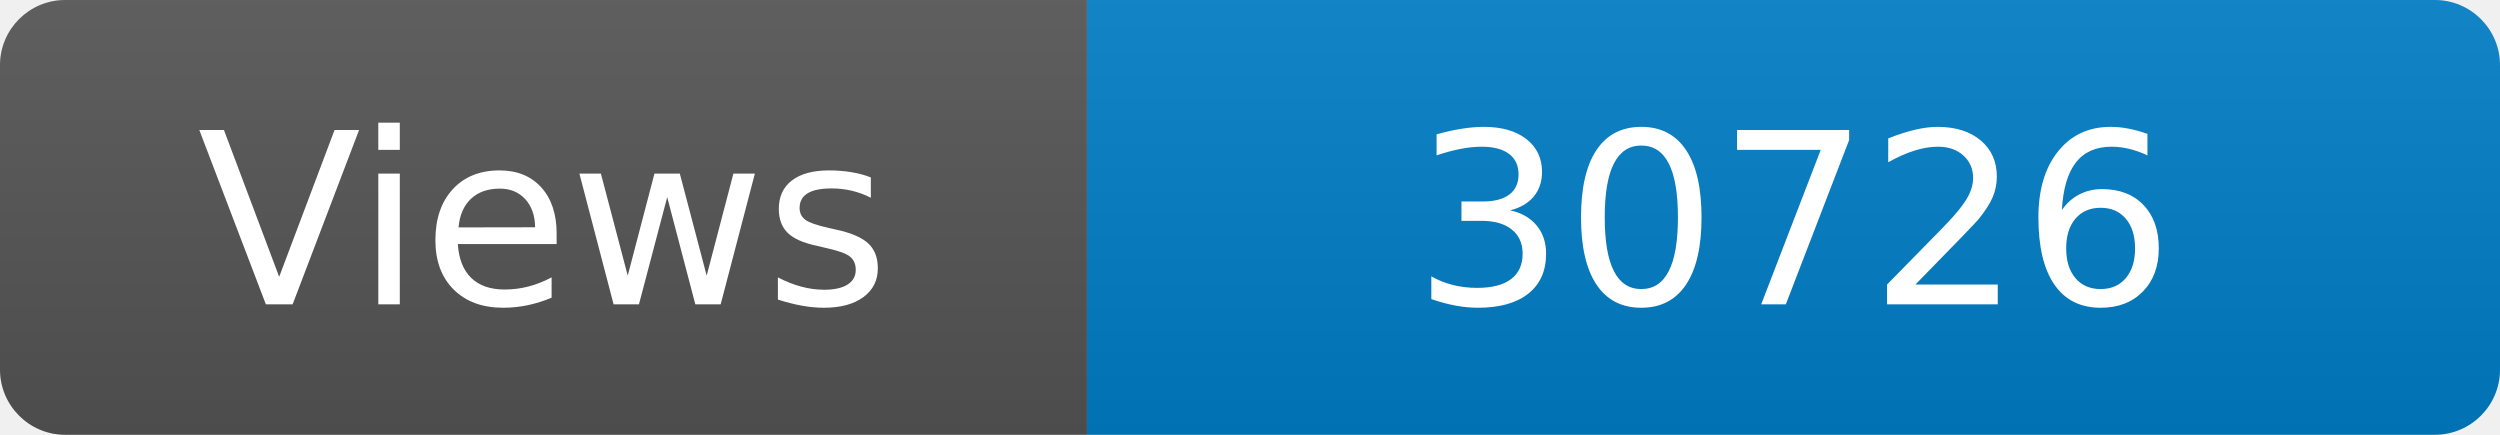
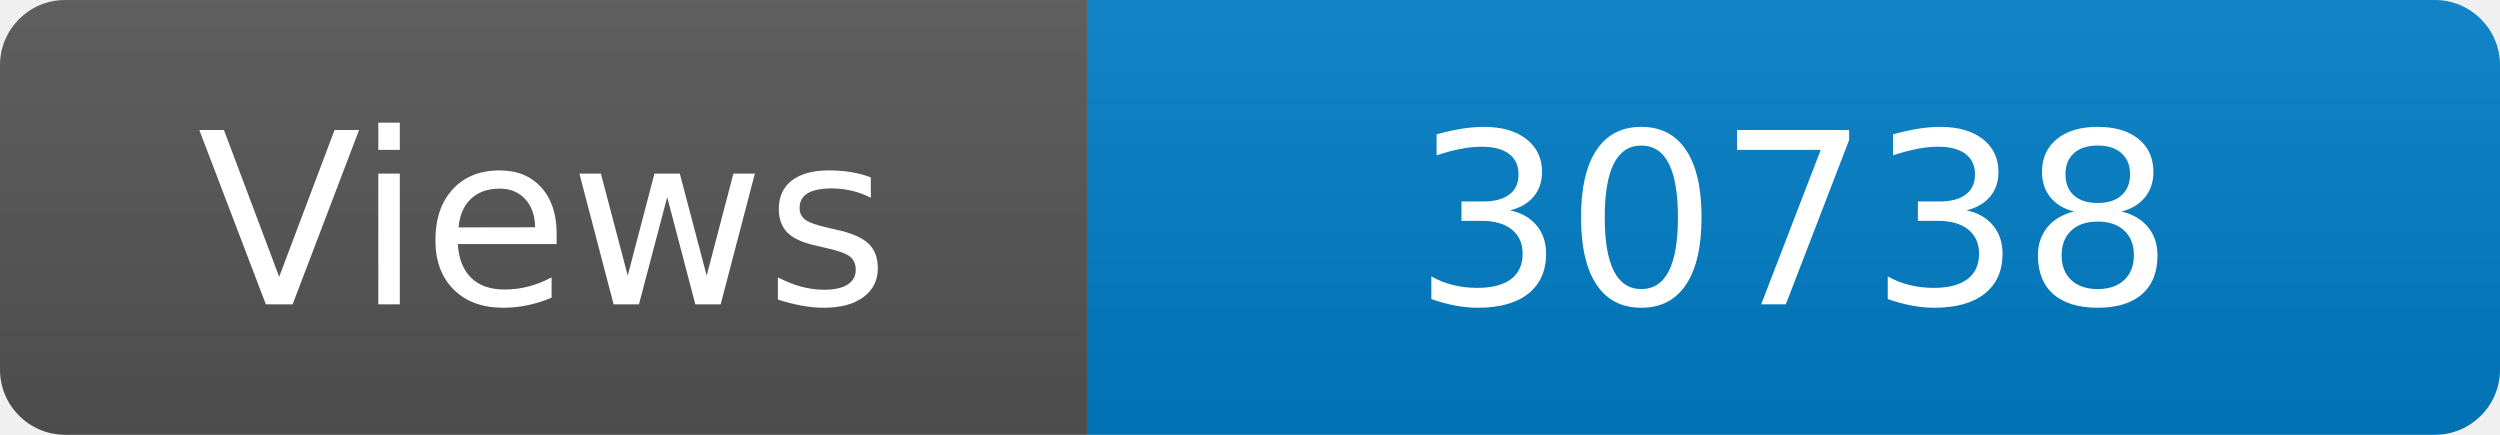
<svg xmlns="http://www.w3.org/2000/svg" width="115" height="20" role="img" aria-label="Maintained?: yes">
  <linearGradient id="s" x2="0" y2="100%">
    <stop offset="0" stop-color="#bbb" stop-opacity=".1" />
    <stop offset="1" stop-opacity=".1" />
  </linearGradient>
  <clipPath id="r">
    <rect width="115" height="20" rx="3" fill="#fff" />
  </clipPath>
  <g clip-path="url(#r)">
    <rect width="50" height="20" fill="#555" />
    <rect x="50" width="160" height="20" fill="#007ec6" />
    <rect width="115" height="20" fill="url(#s)" />
  </g>
  <g fill="#fff" text-anchor="middle" font-family="Verdana,Geneva,DejaVu Sans,sans-serif" font-size="110">
    <text x="250" y="140" transform="scale(.1)" fill="#fff">Views</text>
-     <text x="825" y="140" transform="scale(.1)" fill="#fff">30726</text>
+     <text x="825" y="140" transform="scale(.1)" fill="#fff">30738</text>
  </g>
</svg>
